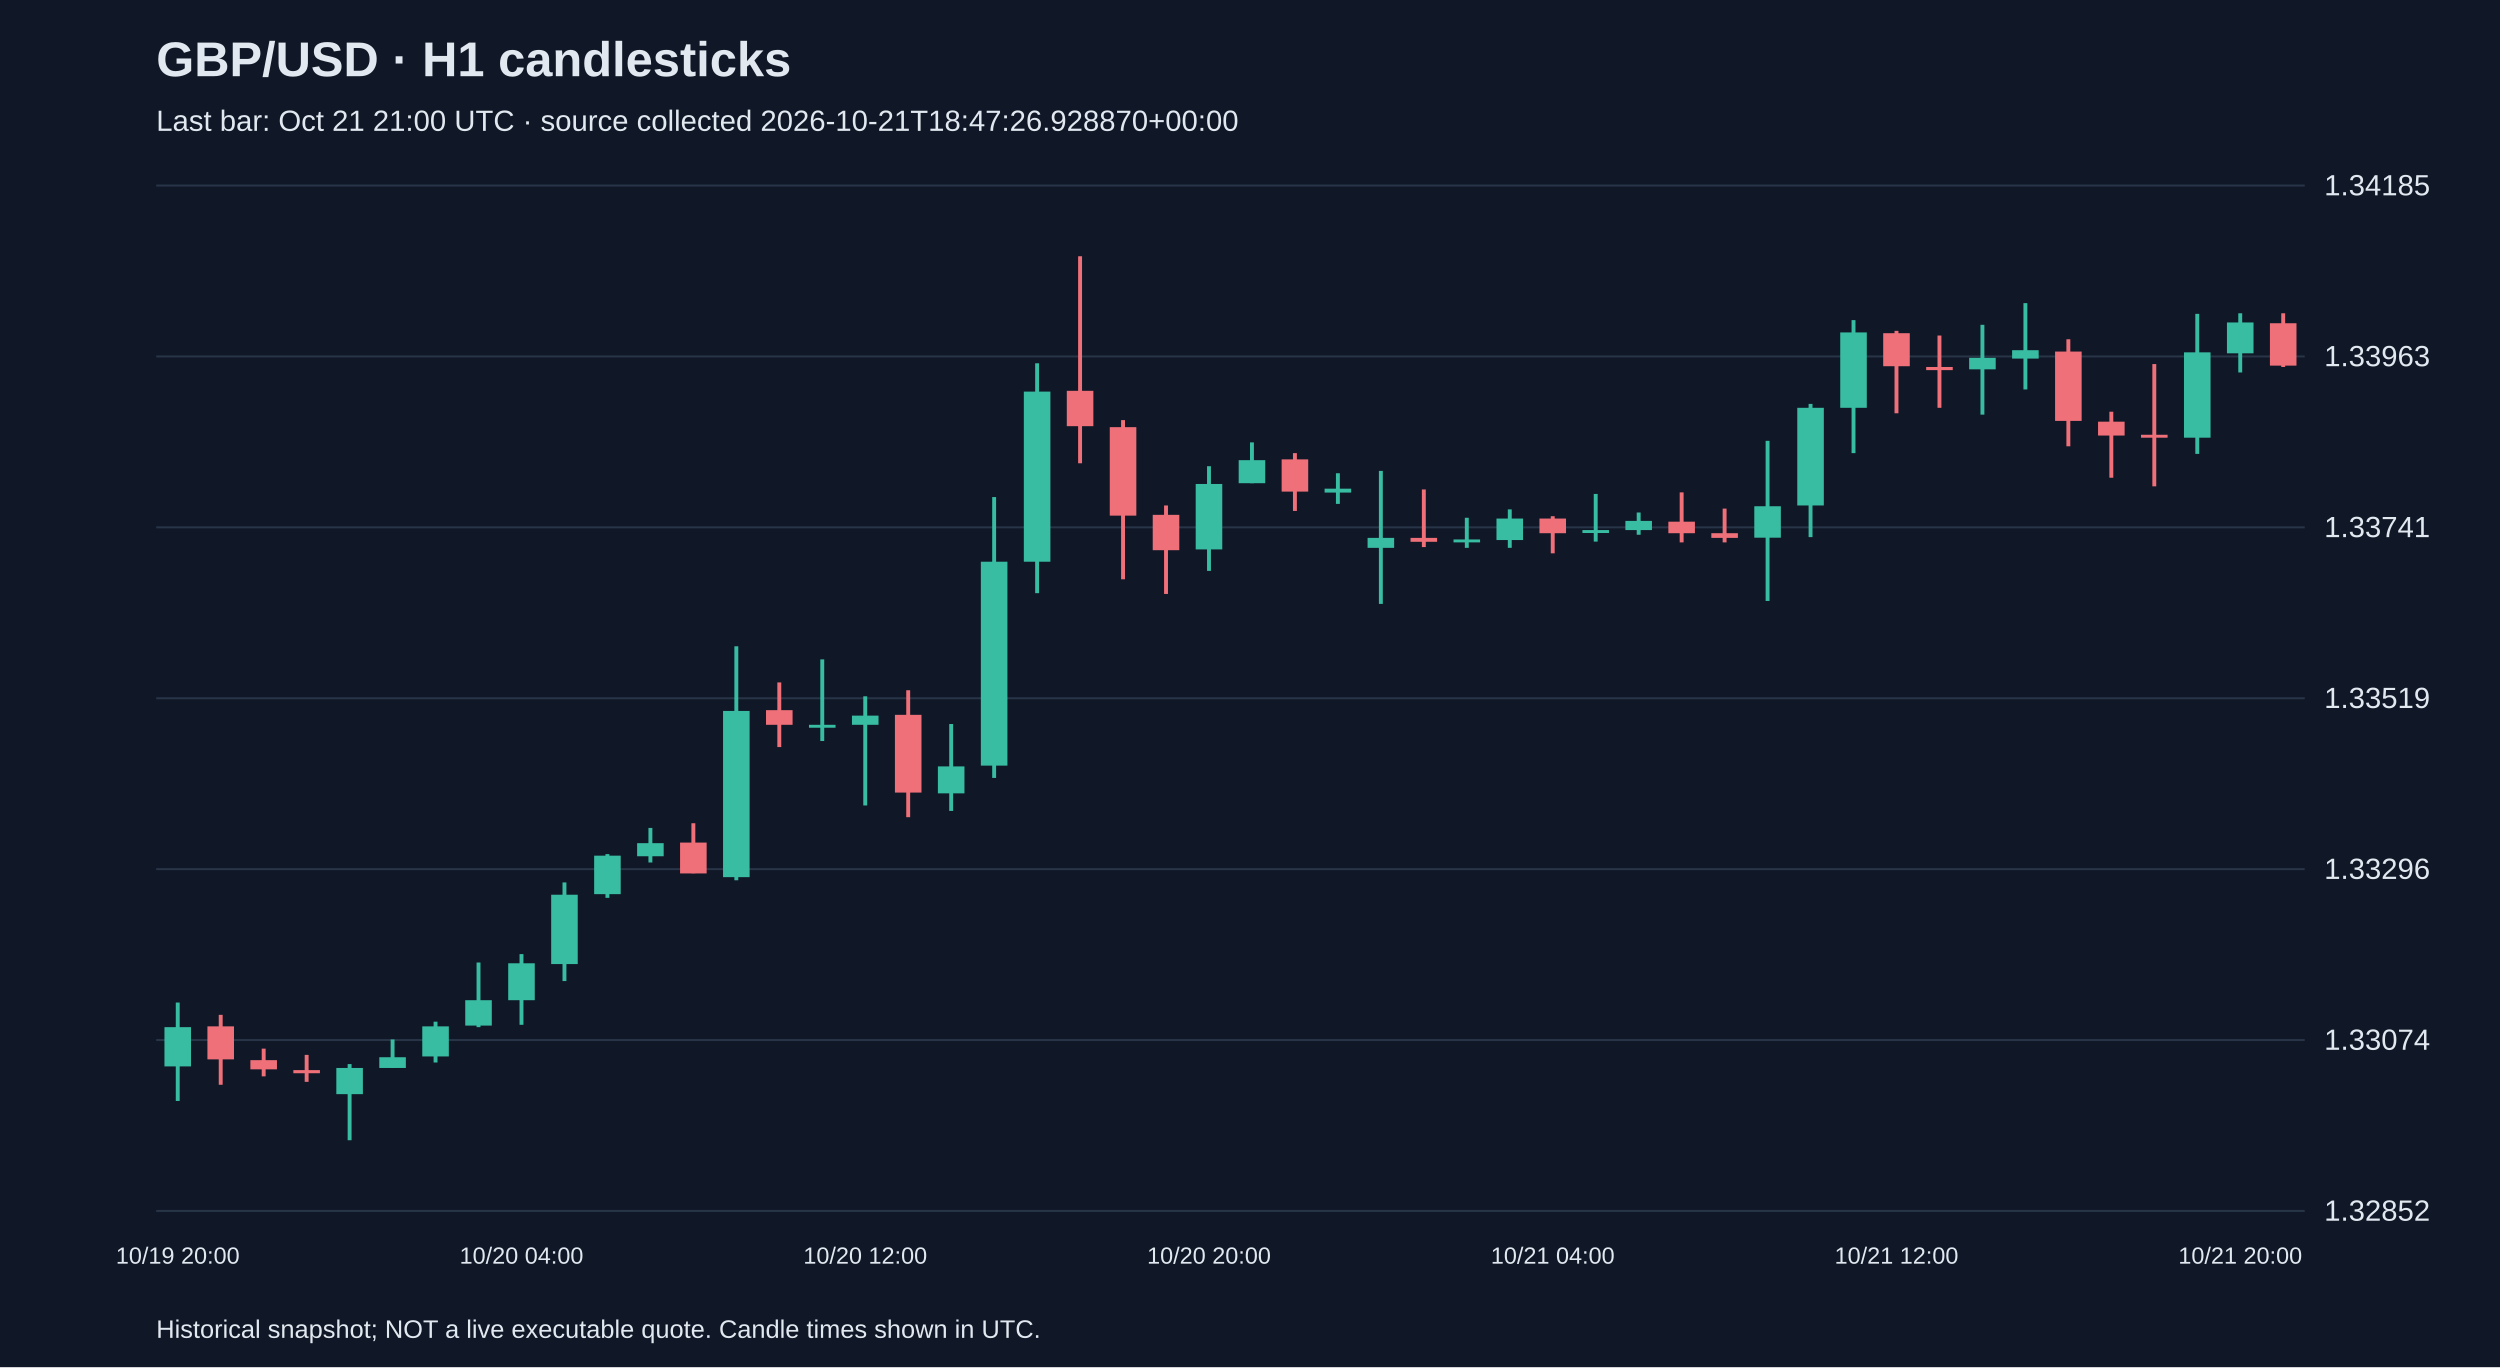
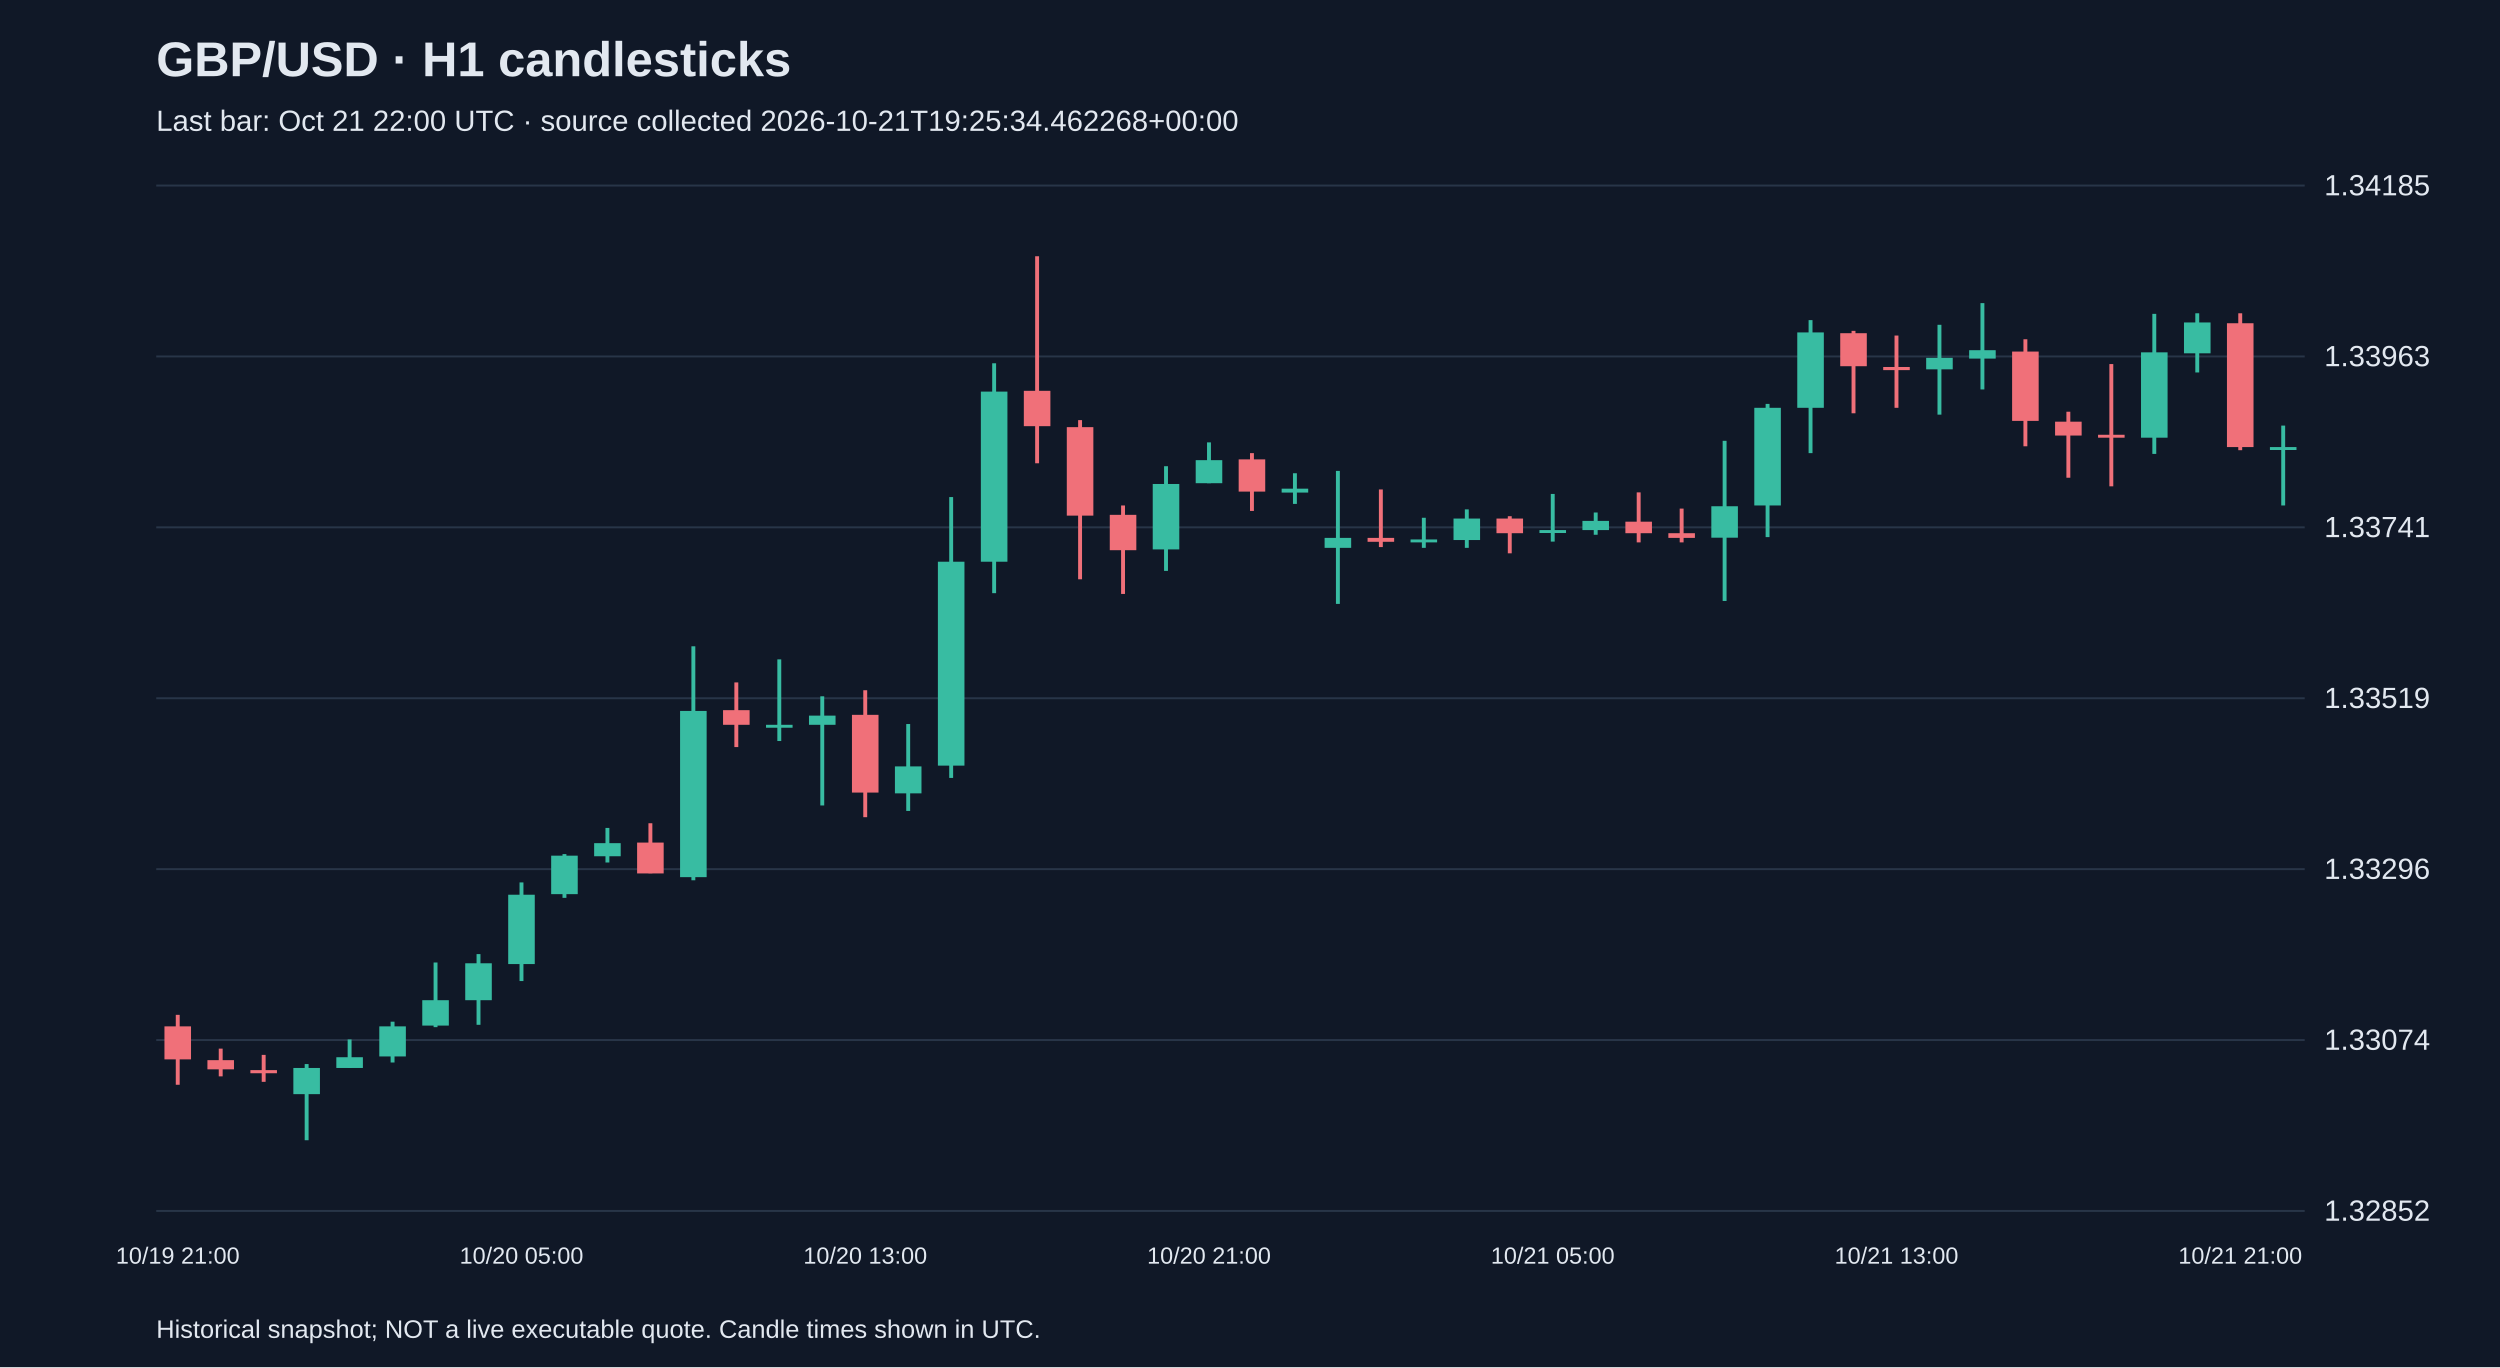
<svg xmlns="http://www.w3.org/2000/svg" viewBox="0 0 1280 700">
  <rect width="100%" height="100%" fill="#101827" />
  <style>text{font-family:Arial,sans-serif;fill:#e2e8f0}</style>
  <text x="80" y="39" font-size="25" font-weight="bold">GBP/USD · H1 candlesticks</text>
-   <text x="80" y="67" font-size="15" fill="#a6b1c5">Last bar: Oct 21 21:00 UTC · source collected 2026-10-21T18:47:26.928870+00:00</text>
+   <text x="80" y="67" font-size="15" fill="#a6b1c5">Last bar: Oct 21 22:00 UTC · source collected 2026-10-21T19:25:34.462268+00:00</text>
  <line x1="80" y1="620.0" x2="1180" y2="620.0" stroke="#283548" />
  <text x="1190" y="625.0" font-size="15">1.32852</text>
  <line x1="80" y1="532.5" x2="1180" y2="532.5" stroke="#283548" />
  <text x="1190" y="537.5" font-size="15">1.33074</text>
  <line x1="80" y1="445.0" x2="1180" y2="445.0" stroke="#283548" />
  <text x="1190" y="450.0" font-size="15">1.33296</text>
  <line x1="80" y1="357.5" x2="1180" y2="357.5" stroke="#283548" />
  <text x="1190" y="362.5" font-size="15">1.33519</text>
  <line x1="80" y1="270.0" x2="1180" y2="270.0" stroke="#283548" />
  <text x="1190" y="275.0" font-size="15">1.33741</text>
  <line x1="80" y1="182.5" x2="1180" y2="182.5" stroke="#283548" />
  <text x="1190" y="187.5" font-size="15">1.33963</text>
  <line x1="80" y1="95.0" x2="1180" y2="95.0" stroke="#283548" />
  <text x="1190" y="100.0" font-size="15">1.34185</text>
-   <line x1="91.0" y1="513.3" x2="91.0" y2="563.7" stroke="#38bca2" stroke-width="2" />
-   <rect x="84.2" y="525.9" width="13.6" height="20.1" fill="#38bca2" />
-   <text x="91.0" y="647" text-anchor="middle" font-size="12">10/19 20:00</text>
-   <line x1="113.0" y1="519.6" x2="113.0" y2="555.4" stroke="#f07079" stroke-width="2" />
-   <rect x="106.2" y="525.5" width="13.6" height="16.9" fill="#f07079" />
-   <line x1="135.0" y1="536.9" x2="135.0" y2="551.1" stroke="#f07079" stroke-width="2" />
-   <rect x="128.2" y="542.8" width="13.6" height="4.7" fill="#f07079" />
-   <line x1="157.0" y1="540.1" x2="157.0" y2="553.9" stroke="#f07079" stroke-width="2" />
-   <rect x="150.2" y="547.9" width="13.6" height="1.6" fill="#f07079" />
-   <line x1="179.0" y1="544.8" x2="179.0" y2="583.8" stroke="#38bca2" stroke-width="2" />
-   <rect x="172.2" y="546.8" width="13.6" height="13.4" fill="#38bca2" />
-   <line x1="201.0" y1="532.2" x2="201.0" y2="546.8" stroke="#38bca2" stroke-width="2" />
-   <rect x="194.2" y="541.3" width="13.6" height="5.5" fill="#38bca2" />
-   <line x1="223.0" y1="523.1" x2="223.0" y2="544.0" stroke="#38bca2" stroke-width="2" />
-   <rect x="216.2" y="525.5" width="13.6" height="15.4" fill="#38bca2" />
-   <line x1="245.0" y1="492.8" x2="245.0" y2="525.9" stroke="#38bca2" stroke-width="2" />
-   <rect x="238.2" y="512.1" width="13.6" height="13.0" fill="#38bca2" />
-   <line x1="267.0" y1="488.5" x2="267.0" y2="524.7" stroke="#38bca2" stroke-width="2" />
-   <rect x="260.2" y="493.2" width="13.6" height="18.9" fill="#38bca2" />
-   <text x="267.0" y="647" text-anchor="middle" font-size="12">10/20 04:00</text>
-   <line x1="289.0" y1="451.8" x2="289.0" y2="502.3" stroke="#38bca2" stroke-width="2" />
-   <rect x="282.2" y="458.1" width="13.6" height="35.5" fill="#38bca2" />
-   <line x1="311.0" y1="437.3" x2="311.0" y2="459.7" stroke="#38bca2" stroke-width="2" />
-   <rect x="304.2" y="438.1" width="13.6" height="19.7" fill="#38bca2" />
-   <line x1="333.0" y1="423.9" x2="333.0" y2="441.6" stroke="#38bca2" stroke-width="2" />
-   <rect x="326.2" y="431.7" width="13.6" height="6.7" fill="#38bca2" />
-   <line x1="355.0" y1="421.5" x2="355.0" y2="447.1" stroke="#f07079" stroke-width="2" />
-   <rect x="348.2" y="431.4" width="13.6" height="15.8" fill="#f07079" />
-   <line x1="377.0" y1="330.9" x2="377.0" y2="450.7" stroke="#38bca2" stroke-width="2" />
-   <rect x="370.2" y="364.0" width="13.6" height="85.1" fill="#38bca2" />
-   <line x1="399.0" y1="349.4" x2="399.0" y2="382.5" stroke="#f07079" stroke-width="2" />
-   <rect x="392.2" y="363.6" width="13.6" height="7.5" fill="#f07079" />
-   <line x1="421.0" y1="337.6" x2="421.0" y2="379.4" stroke="#38bca2" stroke-width="2" />
-   <rect x="414.2" y="371.1" width="13.6" height="1.5" fill="#38bca2" />
-   <line x1="443.0" y1="356.5" x2="443.0" y2="412.4" stroke="#38bca2" stroke-width="2" />
-   <rect x="436.2" y="366.4" width="13.6" height="4.7" fill="#38bca2" />
-   <text x="443.0" y="647" text-anchor="middle" font-size="12">10/20 12:00</text>
-   <line x1="465.0" y1="353.4" x2="465.0" y2="418.4" stroke="#f07079" stroke-width="2" />
-   <rect x="458.2" y="366.0" width="13.6" height="39.8" fill="#f07079" />
-   <line x1="487.0" y1="370.7" x2="487.0" y2="415.2" stroke="#38bca2" stroke-width="2" />
-   <rect x="480.2" y="392.4" width="13.6" height="13.8" fill="#38bca2" />
-   <line x1="509.0" y1="254.5" x2="509.0" y2="398.3" stroke="#38bca2" stroke-width="2" />
-   <rect x="502.2" y="287.6" width="13.6" height="104.4" fill="#38bca2" />
-   <line x1="531.0" y1="186.0" x2="531.0" y2="303.7" stroke="#38bca2" stroke-width="2" />
-   <rect x="524.2" y="200.5" width="13.6" height="87.1" fill="#38bca2" />
-   <line x1="553.0" y1="131.2" x2="553.0" y2="237.2" stroke="#f07079" stroke-width="2" />
-   <rect x="546.2" y="200.1" width="13.6" height="18.1" fill="#f07079" />
-   <line x1="575.0" y1="215.1" x2="575.0" y2="296.6" stroke="#f07079" stroke-width="2" />
-   <rect x="568.2" y="218.7" width="13.6" height="45.3" fill="#f07079" />
-   <line x1="597.0" y1="258.8" x2="597.0" y2="304.1" stroke="#f07079" stroke-width="2" />
-   <rect x="590.2" y="263.6" width="13.6" height="18.1" fill="#f07079" />
-   <line x1="619.0" y1="238.7" x2="619.0" y2="292.3" stroke="#38bca2" stroke-width="2" />
-   <rect x="612.2" y="247.8" width="13.6" height="33.5" fill="#38bca2" />
-   <text x="619.0" y="647" text-anchor="middle" font-size="12">10/20 20:00</text>
-   <line x1="641.0" y1="226.5" x2="641.0" y2="247.4" stroke="#38bca2" stroke-width="2" />
-   <rect x="634.2" y="235.6" width="13.6" height="11.8" fill="#38bca2" />
-   <line x1="663.0" y1="232.0" x2="663.0" y2="261.6" stroke="#f07079" stroke-width="2" />
-   <rect x="656.2" y="235.2" width="13.6" height="16.5" fill="#f07079" />
-   <line x1="685.0" y1="242.3" x2="685.0" y2="258.0" stroke="#38bca2" stroke-width="2" />
-   <rect x="678.2" y="250.2" width="13.6" height="2.0" fill="#38bca2" />
-   <line x1="707.0" y1="241.1" x2="707.0" y2="309.2" stroke="#38bca2" stroke-width="2" />
-   <rect x="700.2" y="275.4" width="13.6" height="5.1" fill="#38bca2" />
-   <line x1="729.0" y1="250.6" x2="729.0" y2="280.1" stroke="#f07079" stroke-width="2" />
-   <rect x="722.2" y="275.4" width="13.6" height="2.0" fill="#f07079" />
-   <line x1="751.0" y1="265.1" x2="751.0" y2="280.5" stroke="#38bca2" stroke-width="2" />
-   <rect x="744.2" y="276.2" width="13.6" height="1.5" fill="#38bca2" />
-   <line x1="773.0" y1="260.8" x2="773.0" y2="280.5" stroke="#38bca2" stroke-width="2" />
-   <rect x="766.2" y="265.5" width="13.6" height="11.0" fill="#38bca2" />
-   <line x1="795.0" y1="264.3" x2="795.0" y2="283.3" stroke="#f07079" stroke-width="2" />
-   <rect x="788.2" y="265.5" width="13.6" height="7.5" fill="#f07079" />
-   <text x="795.0" y="647" text-anchor="middle" font-size="12">10/21 04:00</text>
-   <line x1="817.0" y1="252.9" x2="817.0" y2="277.3" stroke="#38bca2" stroke-width="2" />
-   <rect x="810.2" y="271.4" width="13.6" height="1.5" fill="#38bca2" />
-   <line x1="839.0" y1="262.4" x2="839.0" y2="273.8" stroke="#38bca2" stroke-width="2" />
-   <rect x="832.2" y="266.7" width="13.6" height="4.7" fill="#38bca2" />
-   <line x1="861.0" y1="252.1" x2="861.0" y2="277.7" stroke="#f07079" stroke-width="2" />
-   <rect x="854.2" y="267.1" width="13.6" height="5.9" fill="#f07079" />
-   <line x1="883.0" y1="260.4" x2="883.0" y2="277.7" stroke="#f07079" stroke-width="2" />
-   <rect x="876.2" y="273.0" width="13.6" height="2.4" fill="#f07079" />
-   <line x1="905.0" y1="225.7" x2="905.0" y2="307.7" stroke="#38bca2" stroke-width="2" />
-   <rect x="898.2" y="259.2" width="13.6" height="16.1" fill="#38bca2" />
-   <line x1="927.0" y1="206.8" x2="927.0" y2="275.0" stroke="#38bca2" stroke-width="2" />
-   <rect x="920.2" y="208.8" width="13.6" height="50.0" fill="#38bca2" />
-   <line x1="949.0" y1="163.9" x2="949.0" y2="232.0" stroke="#38bca2" stroke-width="2" />
-   <rect x="942.2" y="170.2" width="13.6" height="38.6" fill="#38bca2" />
-   <line x1="971.0" y1="169.4" x2="971.0" y2="211.6" stroke="#f07079" stroke-width="2" />
-   <rect x="964.2" y="170.6" width="13.6" height="16.9" fill="#f07079" />
-   <text x="971.0" y="647" text-anchor="middle" font-size="12">10/21 12:00</text>
-   <line x1="993.0" y1="171.8" x2="993.0" y2="208.8" stroke="#f07079" stroke-width="2" />
-   <rect x="986.2" y="187.9" width="13.6" height="1.6" fill="#f07079" />
-   <line x1="1015.0" y1="166.3" x2="1015.0" y2="212.3" stroke="#38bca2" stroke-width="2" />
-   <rect x="1008.2" y="183.2" width="13.6" height="5.9" fill="#38bca2" />
-   <line x1="1037.0" y1="155.2" x2="1037.0" y2="199.4" stroke="#38bca2" stroke-width="2" />
-   <rect x="1030.2" y="179.3" width="13.6" height="4.3" fill="#38bca2" />
-   <line x1="1059.0" y1="173.7" x2="1059.0" y2="228.5" stroke="#f07079" stroke-width="2" />
-   <rect x="1052.2" y="180.0" width="13.6" height="35.5" fill="#f07079" />
-   <line x1="1081.0" y1="210.8" x2="1081.0" y2="244.6" stroke="#f07079" stroke-width="2" />
-   <rect x="1074.2" y="215.9" width="13.6" height="7.1" fill="#f07079" />
-   <line x1="1103.0" y1="186.4" x2="1103.0" y2="249.0" stroke="#f07079" stroke-width="2" />
-   <rect x="1096.2" y="222.6" width="13.6" height="1.5" fill="#f07079" />
-   <line x1="1125.0" y1="160.7" x2="1125.0" y2="232.4" stroke="#38bca2" stroke-width="2" />
-   <rect x="1118.2" y="180.4" width="13.6" height="43.7" fill="#38bca2" />
-   <line x1="1147.0" y1="160.4" x2="1147.0" y2="190.7" stroke="#38bca2" stroke-width="2" />
-   <rect x="1140.2" y="165.1" width="13.6" height="15.8" fill="#38bca2" />
-   <text x="1147.0" y="647" text-anchor="middle" font-size="12">10/21 20:00</text>
-   <line x1="1169.0" y1="160.4" x2="1169.0" y2="187.9" stroke="#f07079" stroke-width="2" />
-   <rect x="1162.2" y="165.5" width="13.6" height="21.7" fill="#f07079" />
+   <line x1="91.0" y1="519.6" x2="91.0" y2="555.4" stroke="#f07079" stroke-width="2" />
+   <rect x="84.2" y="525.5" width="13.6" height="16.9" fill="#f07079" />
+   <text x="91.0" y="647" text-anchor="middle" font-size="12">10/19 21:00</text>
+   <line x1="113.0" y1="536.9" x2="113.0" y2="551.1" stroke="#f07079" stroke-width="2" />
+   <rect x="106.2" y="542.8" width="13.6" height="4.7" fill="#f07079" />
+   <line x1="135.0" y1="540.1" x2="135.0" y2="553.9" stroke="#f07079" stroke-width="2" />
+   <rect x="128.2" y="547.9" width="13.6" height="1.6" fill="#f07079" />
+   <line x1="157.0" y1="544.8" x2="157.0" y2="583.8" stroke="#38bca2" stroke-width="2" />
+   <rect x="150.2" y="546.8" width="13.6" height="13.4" fill="#38bca2" />
+   <line x1="179.0" y1="532.2" x2="179.0" y2="546.8" stroke="#38bca2" stroke-width="2" />
+   <rect x="172.2" y="541.3" width="13.6" height="5.5" fill="#38bca2" />
+   <line x1="201.0" y1="523.1" x2="201.0" y2="544.0" stroke="#38bca2" stroke-width="2" />
+   <rect x="194.2" y="525.5" width="13.6" height="15.4" fill="#38bca2" />
+   <line x1="223.0" y1="492.8" x2="223.0" y2="525.9" stroke="#38bca2" stroke-width="2" />
+   <rect x="216.2" y="512.1" width="13.6" height="13.0" fill="#38bca2" />
+   <line x1="245.0" y1="488.5" x2="245.0" y2="524.7" stroke="#38bca2" stroke-width="2" />
+   <rect x="238.2" y="493.2" width="13.6" height="18.9" fill="#38bca2" />
+   <line x1="267.0" y1="451.8" x2="267.0" y2="502.3" stroke="#38bca2" stroke-width="2" />
+   <rect x="260.2" y="458.1" width="13.6" height="35.5" fill="#38bca2" />
+   <text x="267.0" y="647" text-anchor="middle" font-size="12">10/20 05:00</text>
+   <line x1="289.0" y1="437.3" x2="289.0" y2="459.7" stroke="#38bca2" stroke-width="2" />
+   <rect x="282.2" y="438.1" width="13.6" height="19.7" fill="#38bca2" />
+   <line x1="311.0" y1="423.9" x2="311.0" y2="441.6" stroke="#38bca2" stroke-width="2" />
+   <rect x="304.2" y="431.7" width="13.6" height="6.7" fill="#38bca2" />
+   <line x1="333.0" y1="421.5" x2="333.0" y2="447.1" stroke="#f07079" stroke-width="2" />
+   <rect x="326.2" y="431.4" width="13.6" height="15.8" fill="#f07079" />
+   <line x1="355.0" y1="330.9" x2="355.0" y2="450.7" stroke="#38bca2" stroke-width="2" />
+   <rect x="348.2" y="364.0" width="13.6" height="85.1" fill="#38bca2" />
+   <line x1="377.0" y1="349.4" x2="377.0" y2="382.5" stroke="#f07079" stroke-width="2" />
+   <rect x="370.2" y="363.6" width="13.6" height="7.5" fill="#f07079" />
+   <line x1="399.0" y1="337.6" x2="399.0" y2="379.4" stroke="#38bca2" stroke-width="2" />
+   <rect x="392.2" y="371.1" width="13.6" height="1.5" fill="#38bca2" />
+   <line x1="421.0" y1="356.5" x2="421.0" y2="412.4" stroke="#38bca2" stroke-width="2" />
+   <rect x="414.2" y="366.4" width="13.6" height="4.7" fill="#38bca2" />
+   <line x1="443.0" y1="353.4" x2="443.0" y2="418.4" stroke="#f07079" stroke-width="2" />
+   <rect x="436.2" y="366.0" width="13.6" height="39.8" fill="#f07079" />
+   <text x="443.0" y="647" text-anchor="middle" font-size="12">10/20 13:00</text>
+   <line x1="465.0" y1="370.7" x2="465.0" y2="415.2" stroke="#38bca2" stroke-width="2" />
+   <rect x="458.2" y="392.4" width="13.6" height="13.8" fill="#38bca2" />
+   <line x1="487.0" y1="254.5" x2="487.0" y2="398.3" stroke="#38bca2" stroke-width="2" />
+   <rect x="480.2" y="287.6" width="13.6" height="104.4" fill="#38bca2" />
+   <line x1="509.0" y1="186.0" x2="509.0" y2="303.7" stroke="#38bca2" stroke-width="2" />
+   <rect x="502.2" y="200.5" width="13.6" height="87.1" fill="#38bca2" />
+   <line x1="531.0" y1="131.2" x2="531.0" y2="237.2" stroke="#f07079" stroke-width="2" />
+   <rect x="524.2" y="200.1" width="13.6" height="18.1" fill="#f07079" />
+   <line x1="553.0" y1="215.1" x2="553.0" y2="296.6" stroke="#f07079" stroke-width="2" />
+   <rect x="546.2" y="218.7" width="13.6" height="45.3" fill="#f07079" />
+   <line x1="575.0" y1="258.8" x2="575.0" y2="304.1" stroke="#f07079" stroke-width="2" />
+   <rect x="568.2" y="263.6" width="13.6" height="18.1" fill="#f07079" />
+   <line x1="597.0" y1="238.7" x2="597.0" y2="292.3" stroke="#38bca2" stroke-width="2" />
+   <rect x="590.2" y="247.8" width="13.6" height="33.5" fill="#38bca2" />
+   <line x1="619.0" y1="226.5" x2="619.0" y2="247.4" stroke="#38bca2" stroke-width="2" />
+   <rect x="612.2" y="235.6" width="13.6" height="11.8" fill="#38bca2" />
+   <text x="619.0" y="647" text-anchor="middle" font-size="12">10/20 21:00</text>
+   <line x1="641.0" y1="232.0" x2="641.0" y2="261.6" stroke="#f07079" stroke-width="2" />
+   <rect x="634.2" y="235.2" width="13.6" height="16.5" fill="#f07079" />
+   <line x1="663.0" y1="242.3" x2="663.0" y2="258.0" stroke="#38bca2" stroke-width="2" />
+   <rect x="656.2" y="250.2" width="13.6" height="2.0" fill="#38bca2" />
+   <line x1="685.0" y1="241.1" x2="685.0" y2="309.2" stroke="#38bca2" stroke-width="2" />
+   <rect x="678.2" y="275.4" width="13.6" height="5.1" fill="#38bca2" />
+   <line x1="707.0" y1="250.6" x2="707.0" y2="280.1" stroke="#f07079" stroke-width="2" />
+   <rect x="700.2" y="275.4" width="13.6" height="2.0" fill="#f07079" />
+   <line x1="729.0" y1="265.1" x2="729.0" y2="280.5" stroke="#38bca2" stroke-width="2" />
+   <rect x="722.2" y="276.2" width="13.6" height="1.5" fill="#38bca2" />
+   <line x1="751.0" y1="260.8" x2="751.0" y2="280.5" stroke="#38bca2" stroke-width="2" />
+   <rect x="744.2" y="265.5" width="13.6" height="11.0" fill="#38bca2" />
+   <line x1="773.0" y1="264.3" x2="773.0" y2="283.3" stroke="#f07079" stroke-width="2" />
+   <rect x="766.2" y="265.5" width="13.6" height="7.5" fill="#f07079" />
+   <line x1="795.0" y1="252.9" x2="795.0" y2="277.3" stroke="#38bca2" stroke-width="2" />
+   <rect x="788.2" y="271.4" width="13.6" height="1.5" fill="#38bca2" />
+   <text x="795.0" y="647" text-anchor="middle" font-size="12">10/21 05:00</text>
+   <line x1="817.0" y1="262.4" x2="817.0" y2="273.8" stroke="#38bca2" stroke-width="2" />
+   <rect x="810.2" y="266.7" width="13.6" height="4.7" fill="#38bca2" />
+   <line x1="839.0" y1="252.1" x2="839.0" y2="277.7" stroke="#f07079" stroke-width="2" />
+   <rect x="832.2" y="267.1" width="13.6" height="5.9" fill="#f07079" />
+   <line x1="861.0" y1="260.4" x2="861.0" y2="277.7" stroke="#f07079" stroke-width="2" />
+   <rect x="854.2" y="273.0" width="13.6" height="2.4" fill="#f07079" />
+   <line x1="883.0" y1="225.7" x2="883.0" y2="307.7" stroke="#38bca2" stroke-width="2" />
+   <rect x="876.2" y="259.2" width="13.6" height="16.1" fill="#38bca2" />
+   <line x1="905.0" y1="206.8" x2="905.0" y2="275.0" stroke="#38bca2" stroke-width="2" />
+   <rect x="898.2" y="208.8" width="13.6" height="50.0" fill="#38bca2" />
+   <line x1="927.0" y1="163.9" x2="927.0" y2="232.0" stroke="#38bca2" stroke-width="2" />
+   <rect x="920.2" y="170.2" width="13.6" height="38.6" fill="#38bca2" />
+   <line x1="949.0" y1="169.4" x2="949.0" y2="211.6" stroke="#f07079" stroke-width="2" />
+   <rect x="942.2" y="170.6" width="13.6" height="16.9" fill="#f07079" />
+   <line x1="971.0" y1="171.8" x2="971.0" y2="208.8" stroke="#f07079" stroke-width="2" />
+   <rect x="964.2" y="187.9" width="13.6" height="1.6" fill="#f07079" />
+   <text x="971.0" y="647" text-anchor="middle" font-size="12">10/21 13:00</text>
+   <line x1="993.0" y1="166.3" x2="993.0" y2="212.3" stroke="#38bca2" stroke-width="2" />
+   <rect x="986.2" y="183.2" width="13.6" height="5.9" fill="#38bca2" />
+   <line x1="1015.0" y1="155.2" x2="1015.0" y2="199.4" stroke="#38bca2" stroke-width="2" />
+   <rect x="1008.2" y="179.3" width="13.6" height="4.3" fill="#38bca2" />
+   <line x1="1037.0" y1="173.7" x2="1037.0" y2="228.5" stroke="#f07079" stroke-width="2" />
+   <rect x="1030.2" y="180.0" width="13.6" height="35.5" fill="#f07079" />
+   <line x1="1059.0" y1="210.8" x2="1059.0" y2="244.6" stroke="#f07079" stroke-width="2" />
+   <rect x="1052.2" y="215.9" width="13.6" height="7.1" fill="#f07079" />
+   <line x1="1081.0" y1="186.4" x2="1081.0" y2="249.0" stroke="#f07079" stroke-width="2" />
+   <rect x="1074.2" y="222.6" width="13.6" height="1.5" fill="#f07079" />
+   <line x1="1103.0" y1="160.7" x2="1103.0" y2="232.4" stroke="#38bca2" stroke-width="2" />
+   <rect x="1096.2" y="180.4" width="13.6" height="43.7" fill="#38bca2" />
+   <line x1="1125.0" y1="160.4" x2="1125.0" y2="190.7" stroke="#38bca2" stroke-width="2" />
+   <rect x="1118.2" y="165.1" width="13.6" height="15.8" fill="#38bca2" />
+   <line x1="1147.0" y1="160.4" x2="1147.0" y2="230.5" stroke="#f07079" stroke-width="2" />
+   <rect x="1140.2" y="165.5" width="13.6" height="63.4" fill="#f07079" />
+   <text x="1147.0" y="647" text-anchor="middle" font-size="12">10/21 21:00</text>
+   <line x1="1169.0" y1="217.9" x2="1169.0" y2="258.8" stroke="#38bca2" stroke-width="2" />
+   <rect x="1162.2" y="228.9" width="13.6" height="1.5" fill="#38bca2" />
  <text x="80" y="685" font-size="13">Historical snapshot; NOT a live executable quote. Candle times shown in UTC.</text>
</svg>
